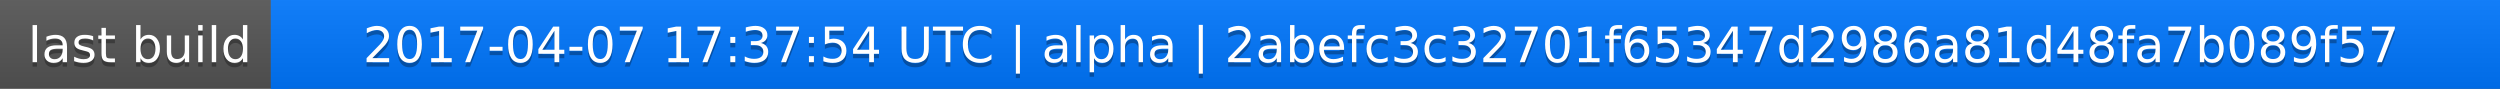
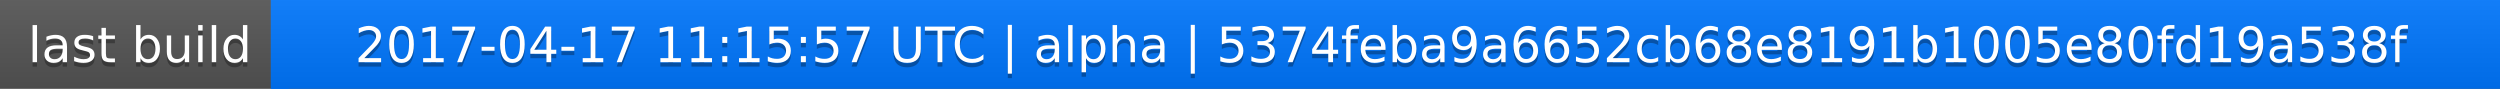
<svg xmlns="http://www.w3.org/2000/svg" width="563" height="20">
  <linearGradient id="a" x2="0" y2="100%">
    <stop offset="0" stop-color="#bbb" stop-opacity=".1" />
    <stop offset="1" stop-opacity=".1" />
  </linearGradient>
  <rect rx="0" width="563" height="20" fill="#555" />
  <rect rx="0" x="61" width="502" height="20" fill="#07f" />
  <path fill="#07f" d="M61 0h4v20h-4z" />
  <rect rx="0" width="563" height="20" fill="url(#a)" />
  <g fill="#fff" text-anchor="middle" font-family="DejaVu Sans,Verdana,Geneva,sans-serif" font-size="11">
    <text x="31.5" y="15" fill="#010101" fill-opacity=".3">last build</text>
    <text x="31.5" y="14">last build</text>
-     <text x="311" y="15" fill="#010101" fill-opacity=".3">2017-04-07 17:37:54 UTC | alpha | 2abefc3c32701f65347d2986a81d48fa7b089f57</text>
-     <text x="311" y="14">2017-04-07 17:37:54 UTC | alpha | 2abefc3c32701f65347d2986a81d48fa7b089f57</text>
+     <text x="311" y="15" fill="#010101" fill-opacity=".3">2017-04-17 11:15:57 UTC | alpha | 5374feba9a6652cb68e8191b1005e80fd19a538f</text>
+     <text x="311" y="14">2017-04-17 11:15:57 UTC | alpha | 5374feba9a6652cb68e8191b1005e80fd19a538f</text>
  </g>
</svg>
